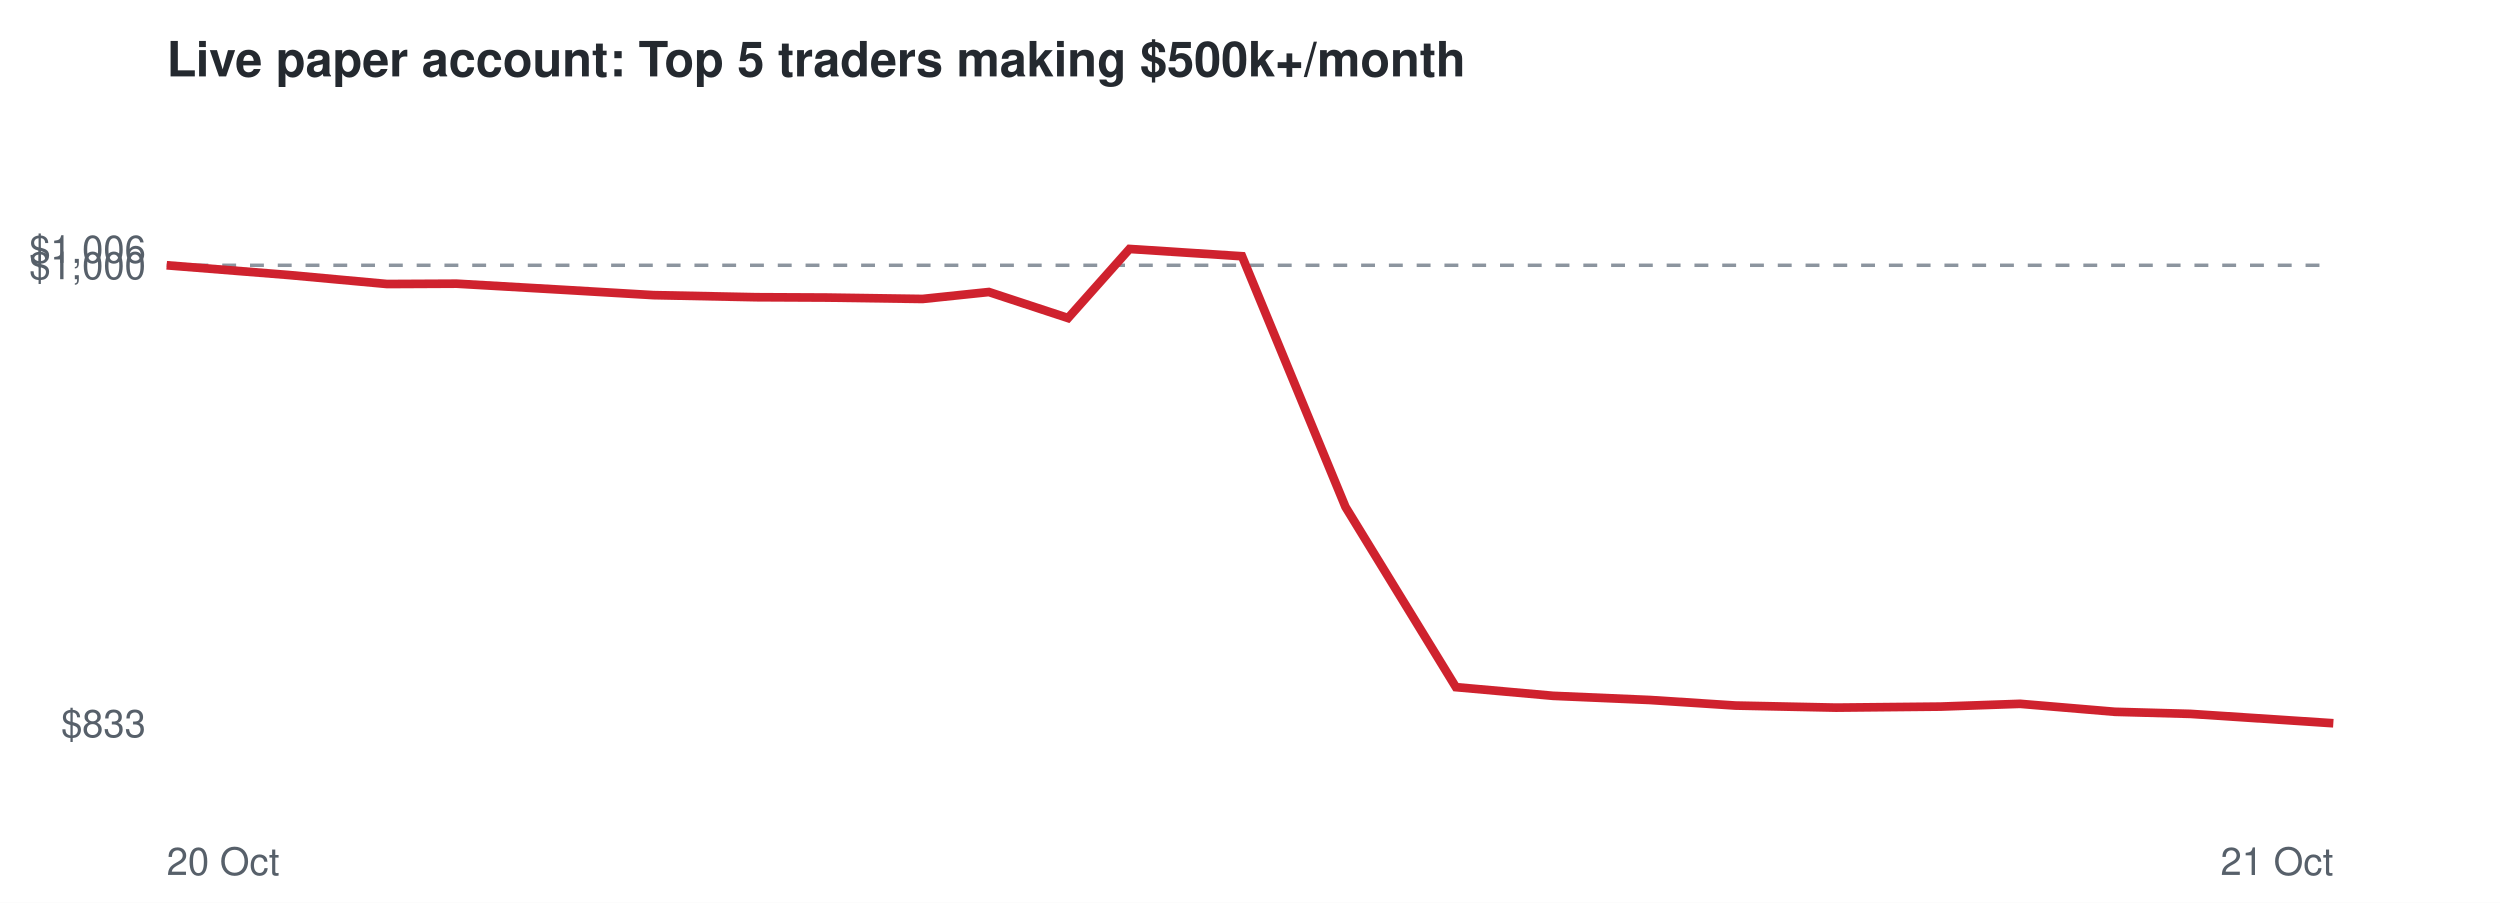
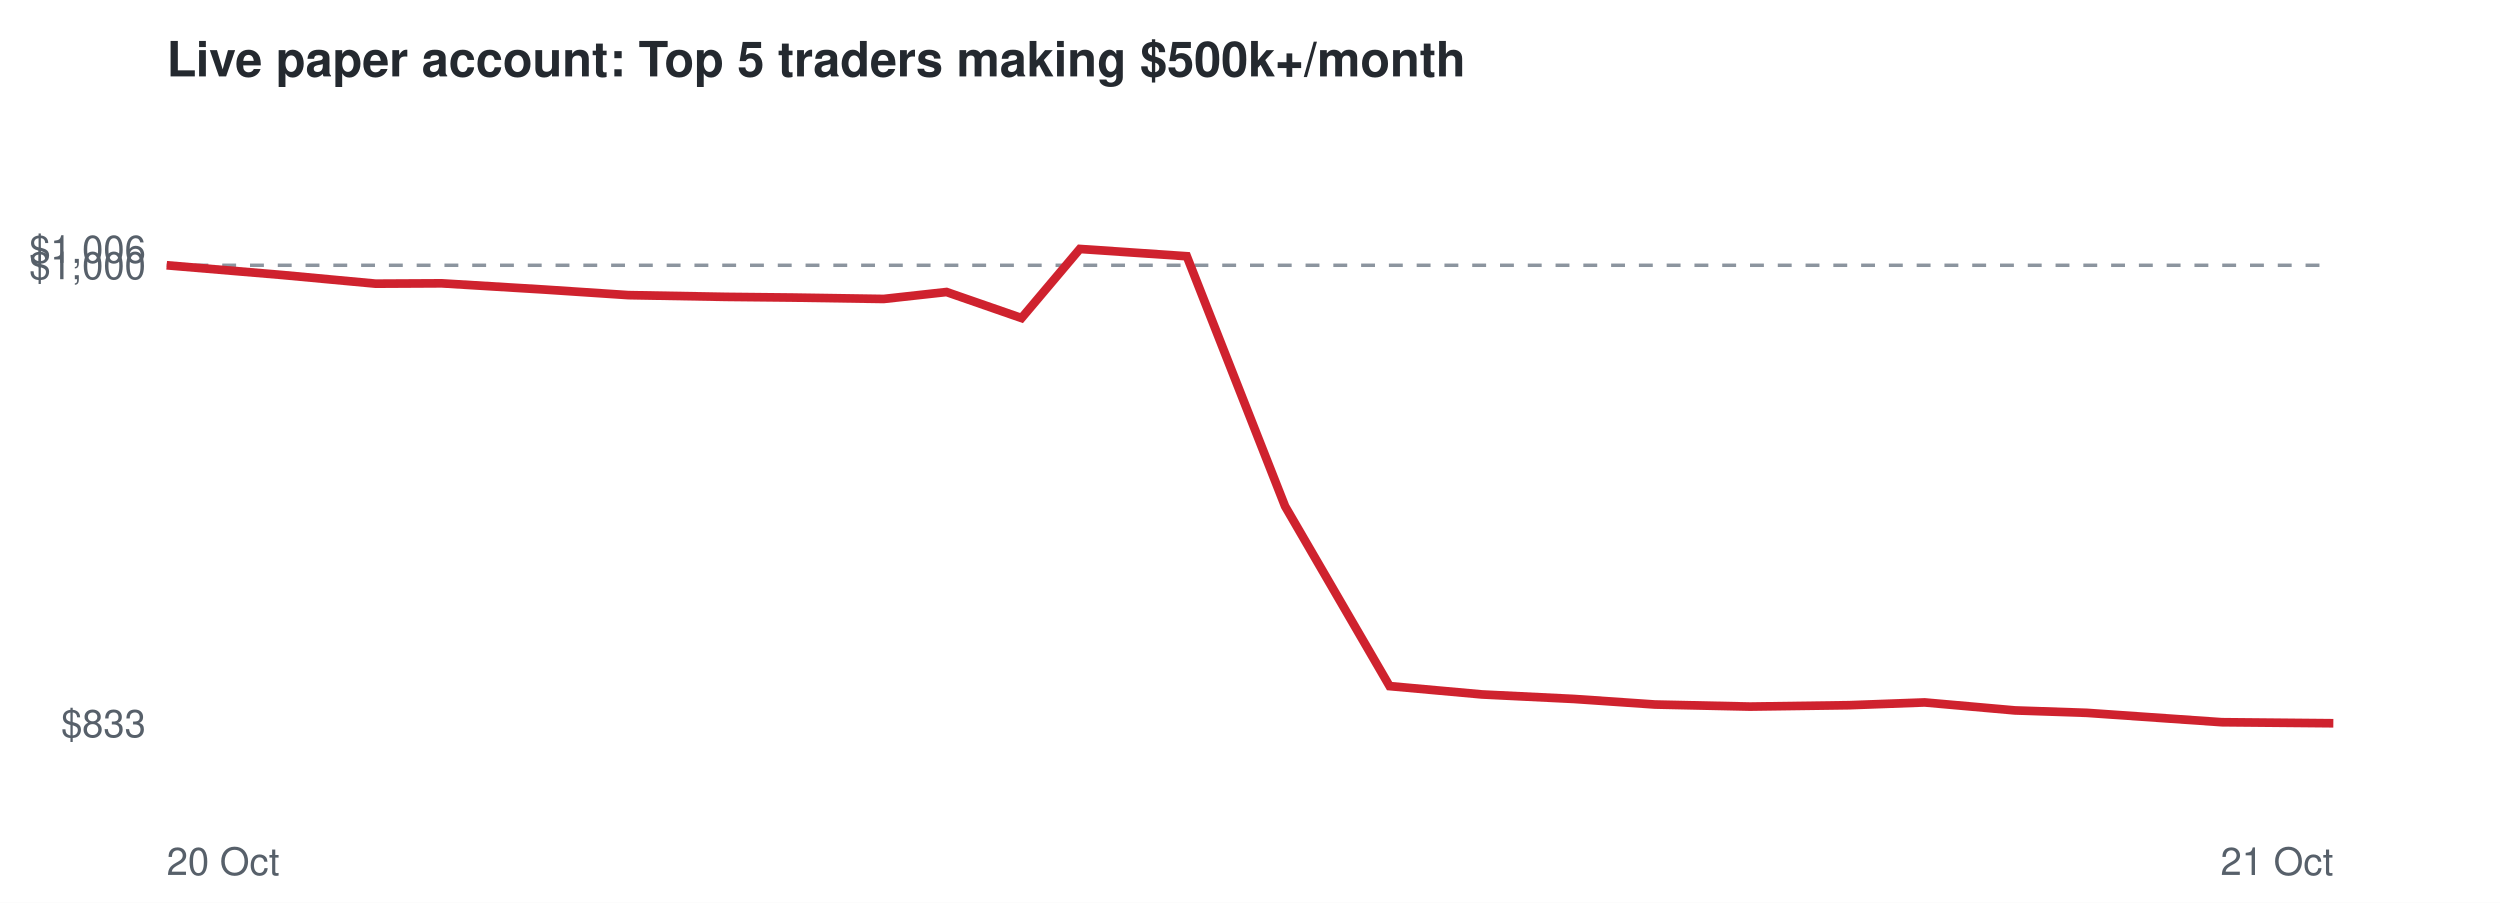
<svg xmlns="http://www.w3.org/2000/svg" viewBox="0 0 720 260" font-family="Helvetica,Arial,sans-serif">
  <rect width="720" height="260" fill="#ffffff" />
  <text x="48" y="22" font-size="14" font-weight="bold" fill="#24292f">Live paper account: Top 5 traders making $500k+/month</text>
  <line x1="48" x2="672" y1="76.4" y2="76.4" stroke="#8c959f" stroke-dasharray="4 4" />
  <text x="42" y="212.3" font-size="11" text-anchor="end" fill="#57606a">$833</text>
  <text x="42" y="80.4" font-size="11" text-anchor="end" fill="#57606a">$1,000</text>
  <text x="42" y="75.7" font-size="11" text-anchor="end" fill="#57606a">$1,006</text>
  <text x="48" y="252" font-size="11" fill="#57606a">20 Oct</text>
  <text x="672" y="252" font-size="11" text-anchor="end" fill="#57606a">21 Oct</text>
-   <polyline points="48.0,76.4 83.1,79.2 111.5,81.8 131.5,81.7 162.8,83.5 188.2,85.0 217.8,85.6 238.2,85.7 265.7,86.1 284.8,84.1 307.6,91.6 325.3,71.7 357.7,73.8 387.5,146.0 419.3,197.9 447.3,200.4 475.2,201.6 499.8,203.2 528.8,203.8 558.9,203.5 581.8,202.7 609.1,205.0 630.9,205.6 672.0,208.3" fill="none" stroke="#cf222e" stroke-width="2.5" />
+   <polyline points="48.0,76.4 81.3,79.2 108.2,81.7 127.2,81.6 156.9,83.4 181.0,85.0 209.1,85.5 228.4,85.7 254.5,86.1 272.6,84.1 294.2,91.6 311.0,71.7 341.8,73.8 370.1,145.8 400.2,197.6 426.8,200.0 453.3,201.3 476.6,202.9 504.0,203.5 532.6,203.1 554.3,202.3 580.3,204.6 601.0,205.3 639.9,208.0 672.0,208.3" fill="none" stroke="#cf222e" stroke-width="2.5" />
</svg>
